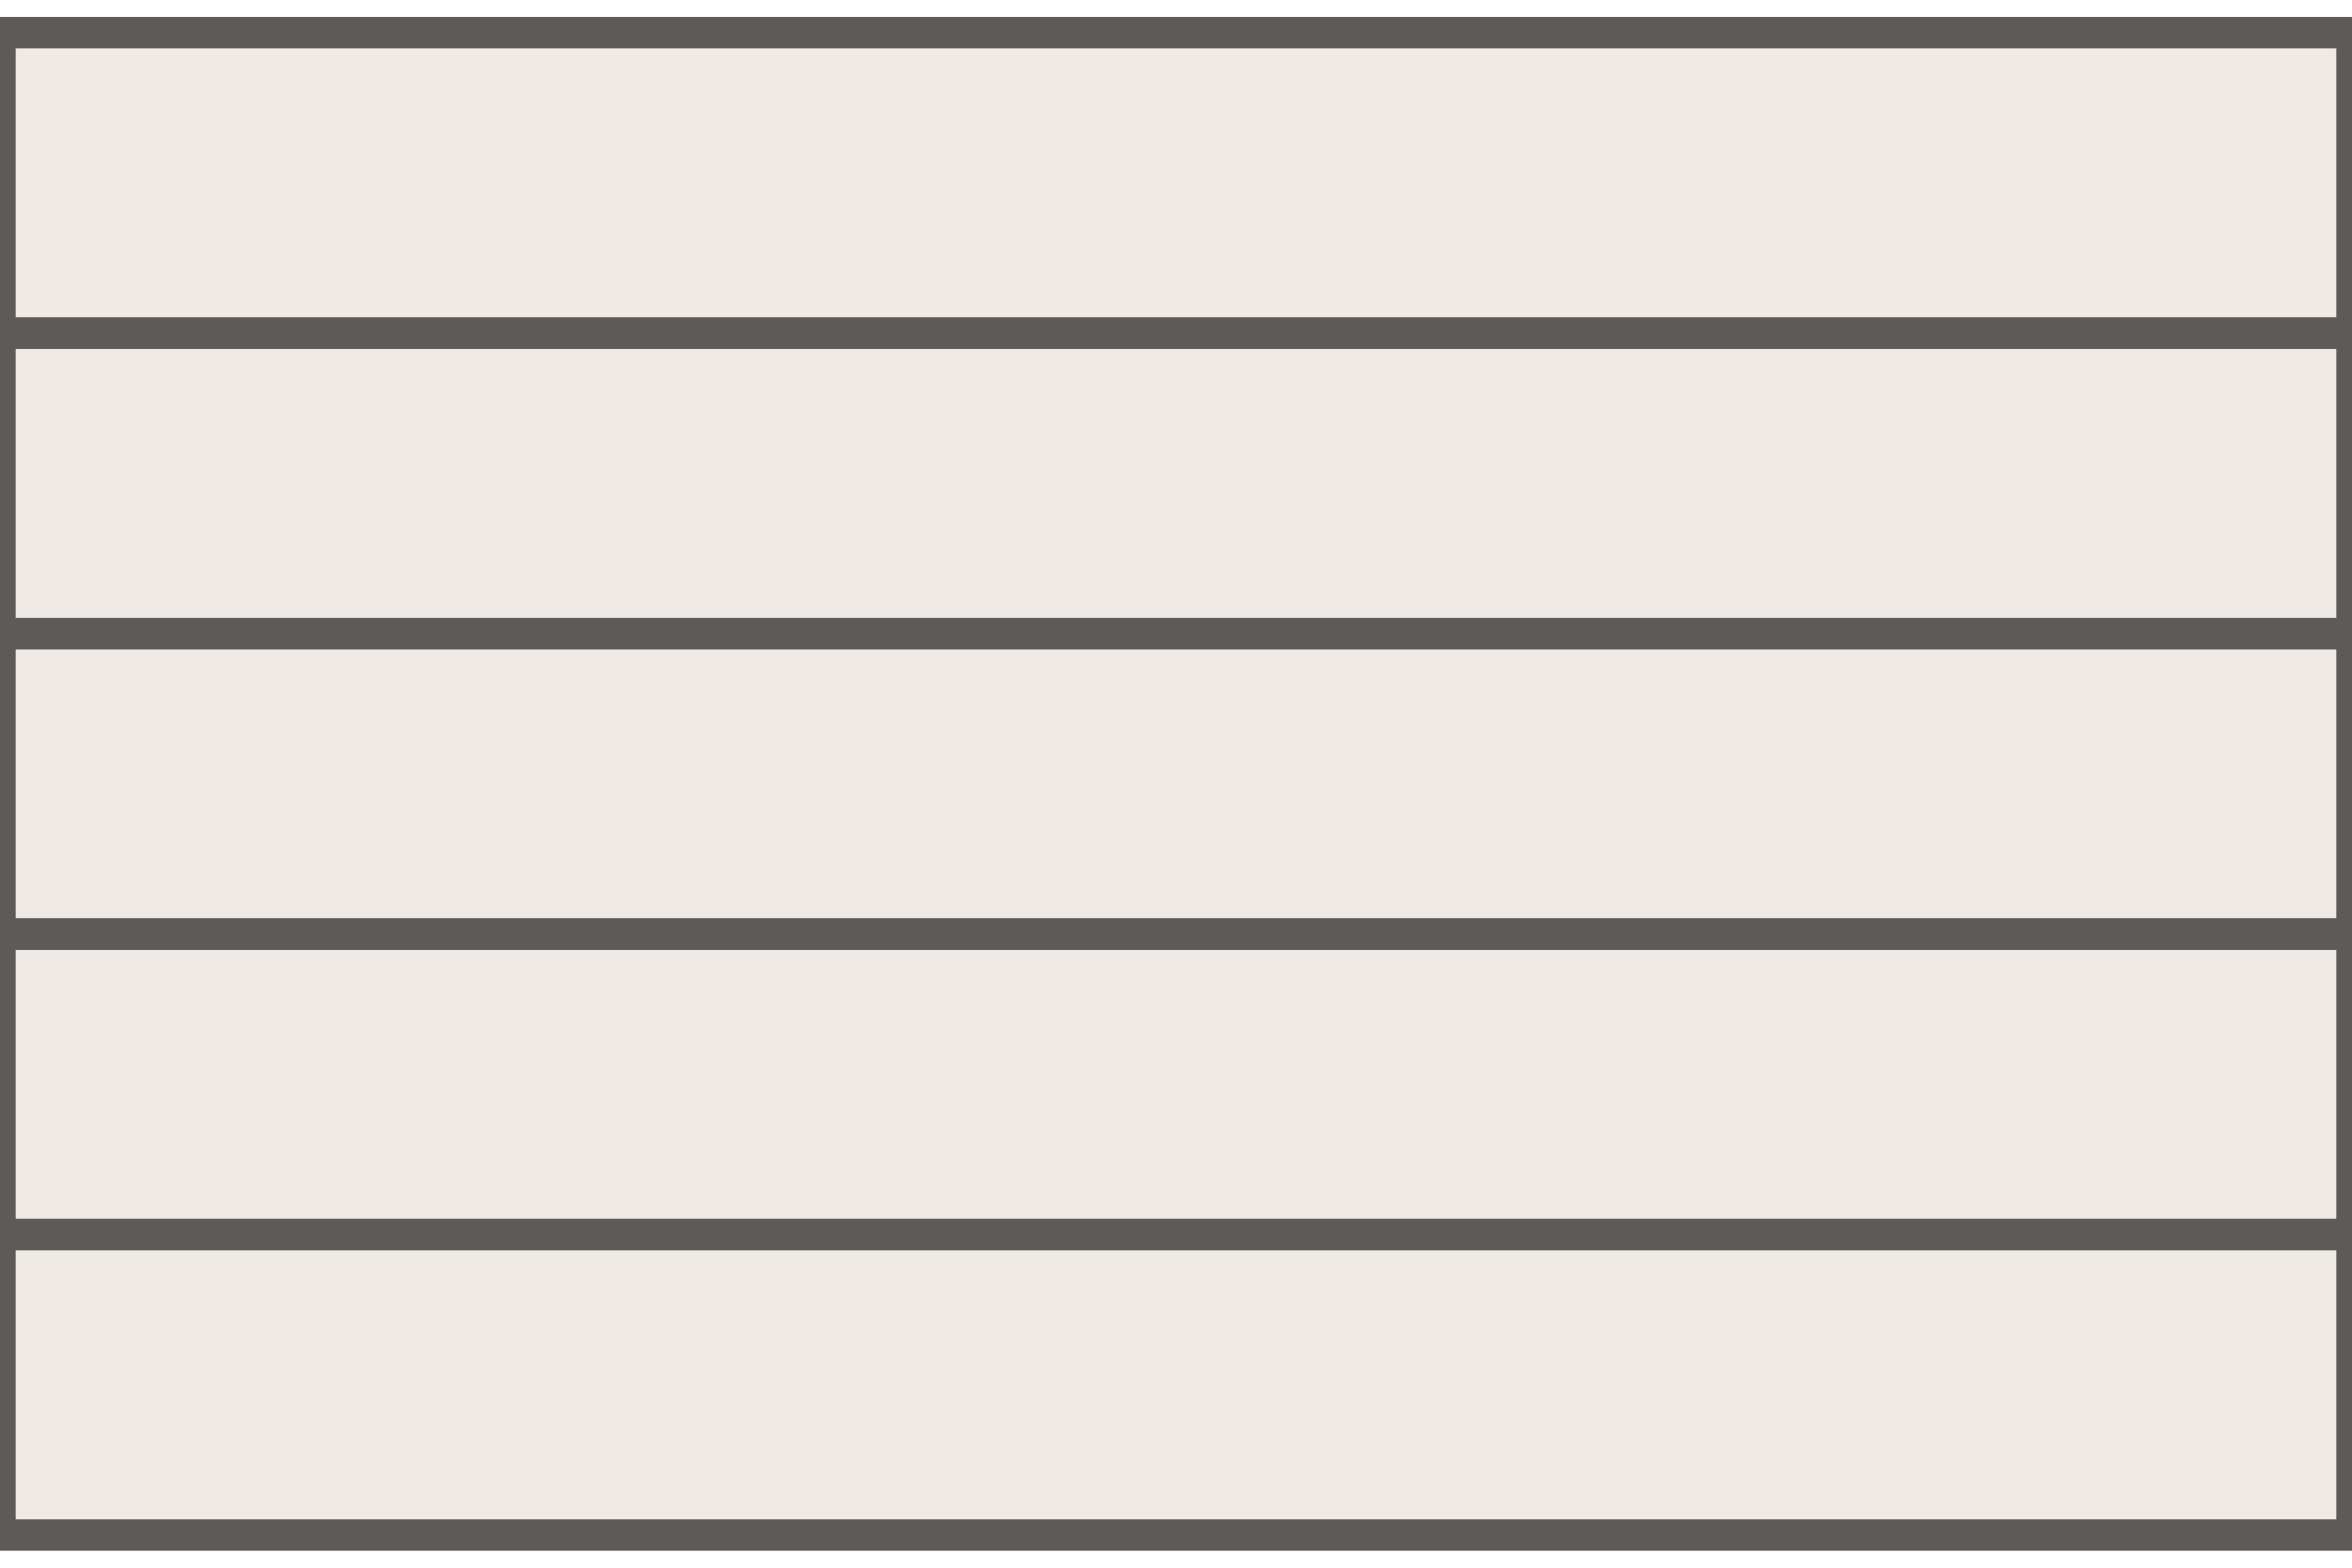
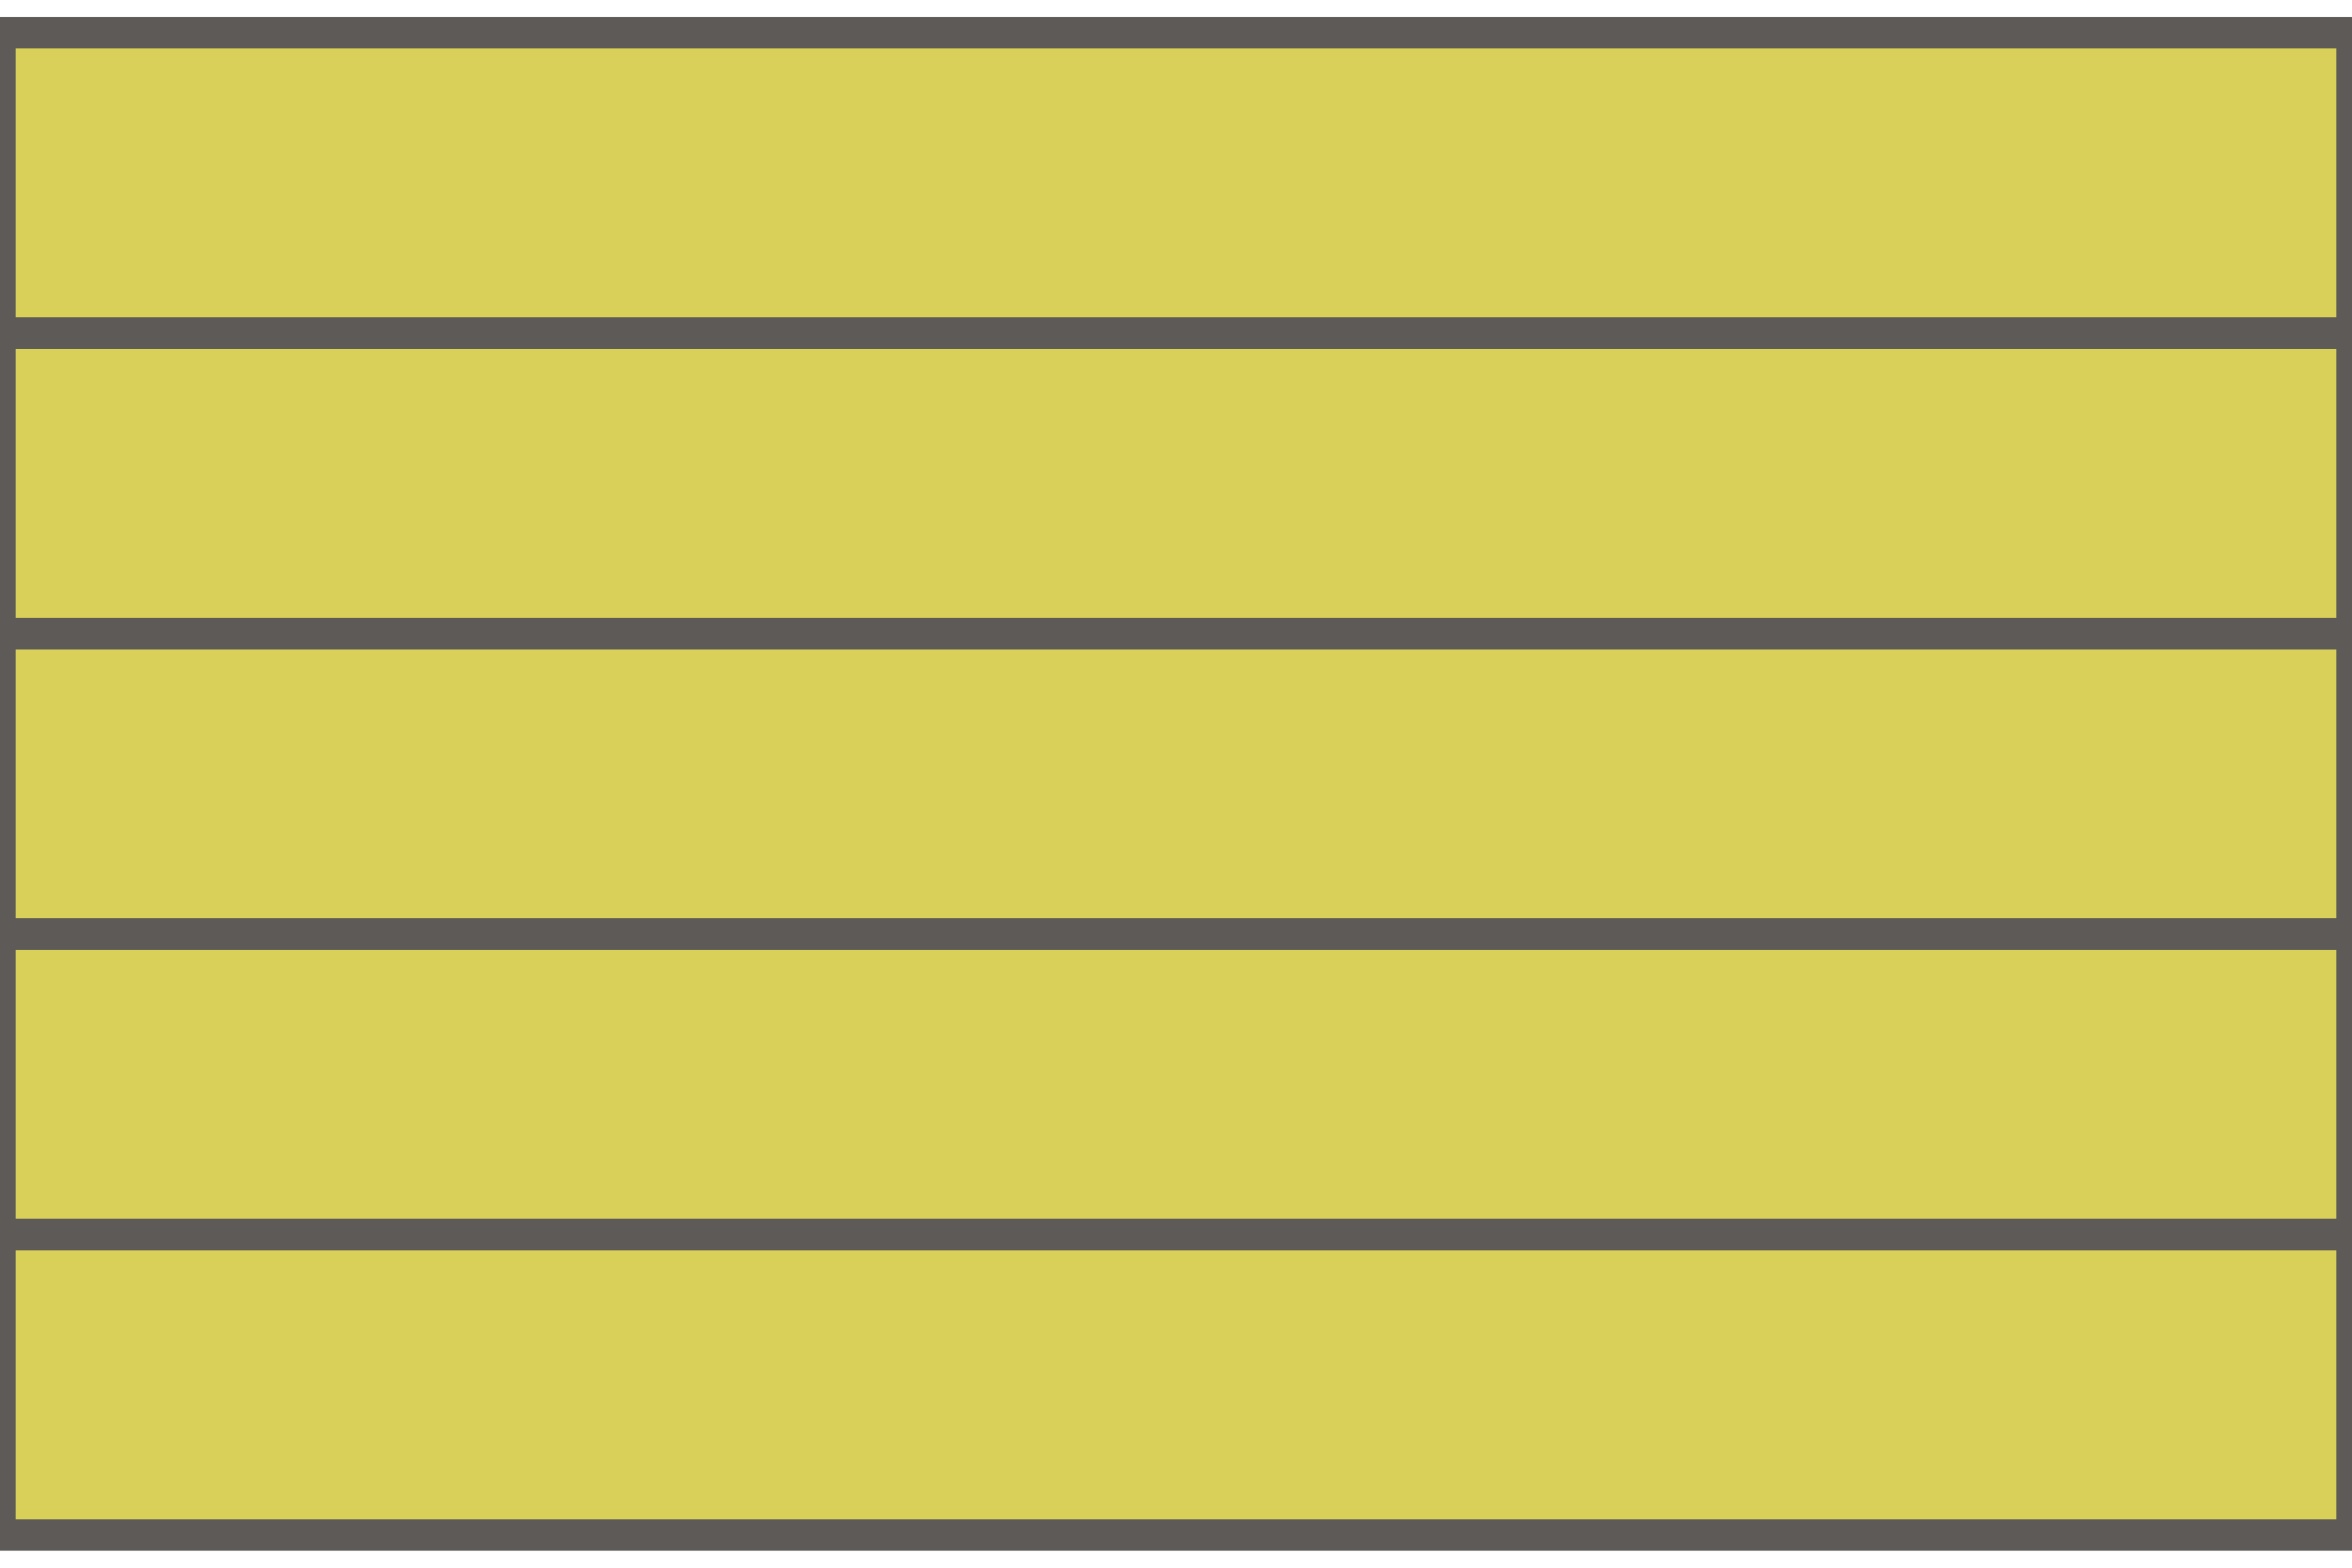
<svg xmlns="http://www.w3.org/2000/svg" width="90" height="60" viewBox="-45.0 -30.0 90 60">
-   <path d="M -45.00 -28.75 H 45.00 V 28.75 H -45.00 Z" fill="#efeae5" />
+   <path d="M -45.00 -28.75 H 45.00 V 28.75 H -45.00 Z" fill="#d8d058" />
  <path d="M -45.00 -28.75 H 45.00 V -17.25 H -45.00 Z" fill="none" stroke="#5d5a57" stroke-width="1.2" />
  <path d="M -45.00 -17.25 H 45.00 V -5.75 H -45.00 Z" fill="none" stroke="#5d5a57" stroke-width="1.2" />
  <path d="M -45.00 -5.75 H 45.00 V 5.75 H -45.00 Z" fill="none" stroke="#5d5a57" stroke-width="1.2" />
  <path d="M -45.00 5.75 H 45.00 V 17.25 H -45.00 Z" fill="none" stroke="#5d5a57" stroke-width="1.2" />
  <path d="M -45.00 17.25 H 45.00 V 28.75 H -45.00 Z" fill="none" stroke="#5d5a57" stroke-width="1.2" />
</svg>
